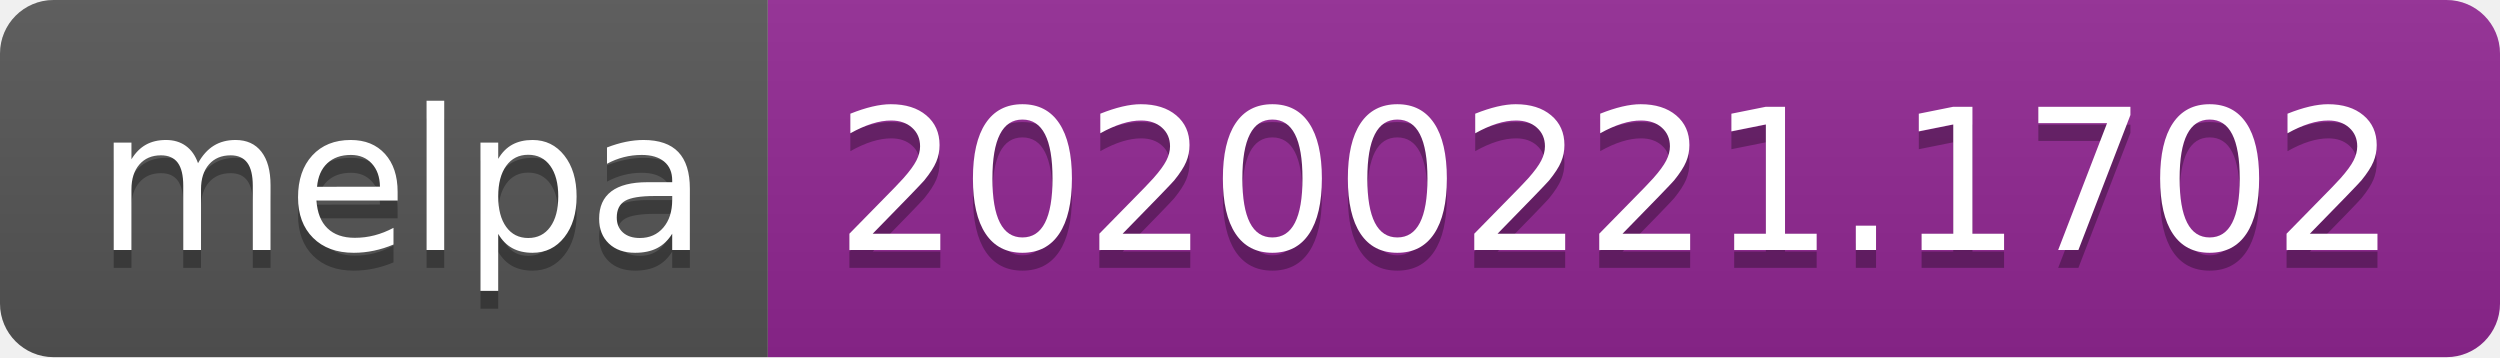
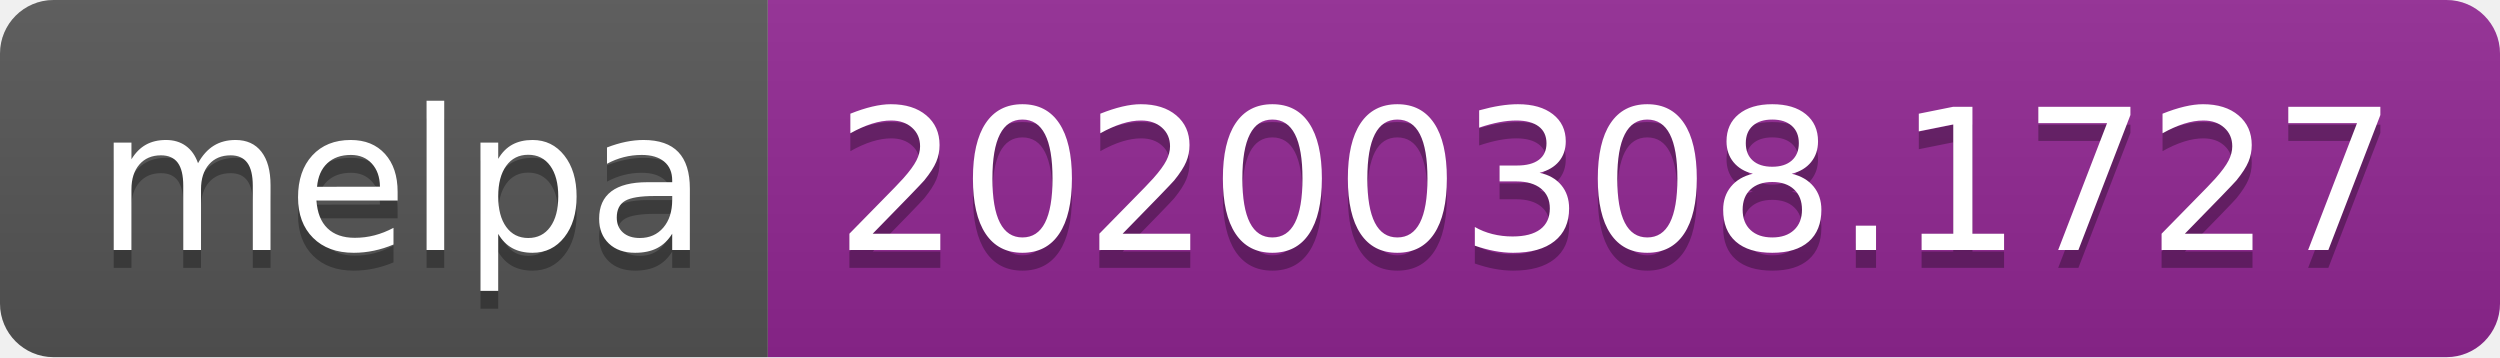
<svg xmlns="http://www.w3.org/2000/svg" width="140" height="20">
  <linearGradient id="b" x2="0" y2="100%">
    <stop offset="0" stop-color="#bbb" stop-opacity=".1" />
    <stop offset="1" stop-opacity=".1" />
  </linearGradient>
  <clipPath id="a">
    <rect width="140" height="20" rx="3" fill="#fff" />
  </clipPath>
  <g clip-path="url(#a)">
    <path fill="#555" d="M0 0h43v20H0z" />
    <path fill="#922793" d="M43 0h97v20H43z" />
    <path fill="url(#b)" d="M0 0h140v20H0z" />
  </g>
  <g fill="#fff" text-anchor="middle" font-family="DejaVu Sans,Verdana,Geneva,sans-serif" font-size="110">
    <text x="225" y="150" fill="#010101" fill-opacity=".3" transform="scale(.1)" textLength="330">melpa</text>
    <text x="225" y="140" transform="scale(.1)" textLength="330">melpa</text>
-     <text x="905" y="150" fill="#010101" fill-opacity=".3" transform="scale(.1)" textLength="870">20200221.1702</text>
-     <text x="905" y="140" transform="scale(.1)" textLength="870">20200221.1702</text>
+     <text x="905" y="150" fill="#010101" fill-opacity=".3" transform="scale(.1)" textLength="870">20200308.1727</text>
+     <text x="905" y="140" transform="scale(.1)" textLength="870">20200308.1727</text>
  </g>
</svg>
